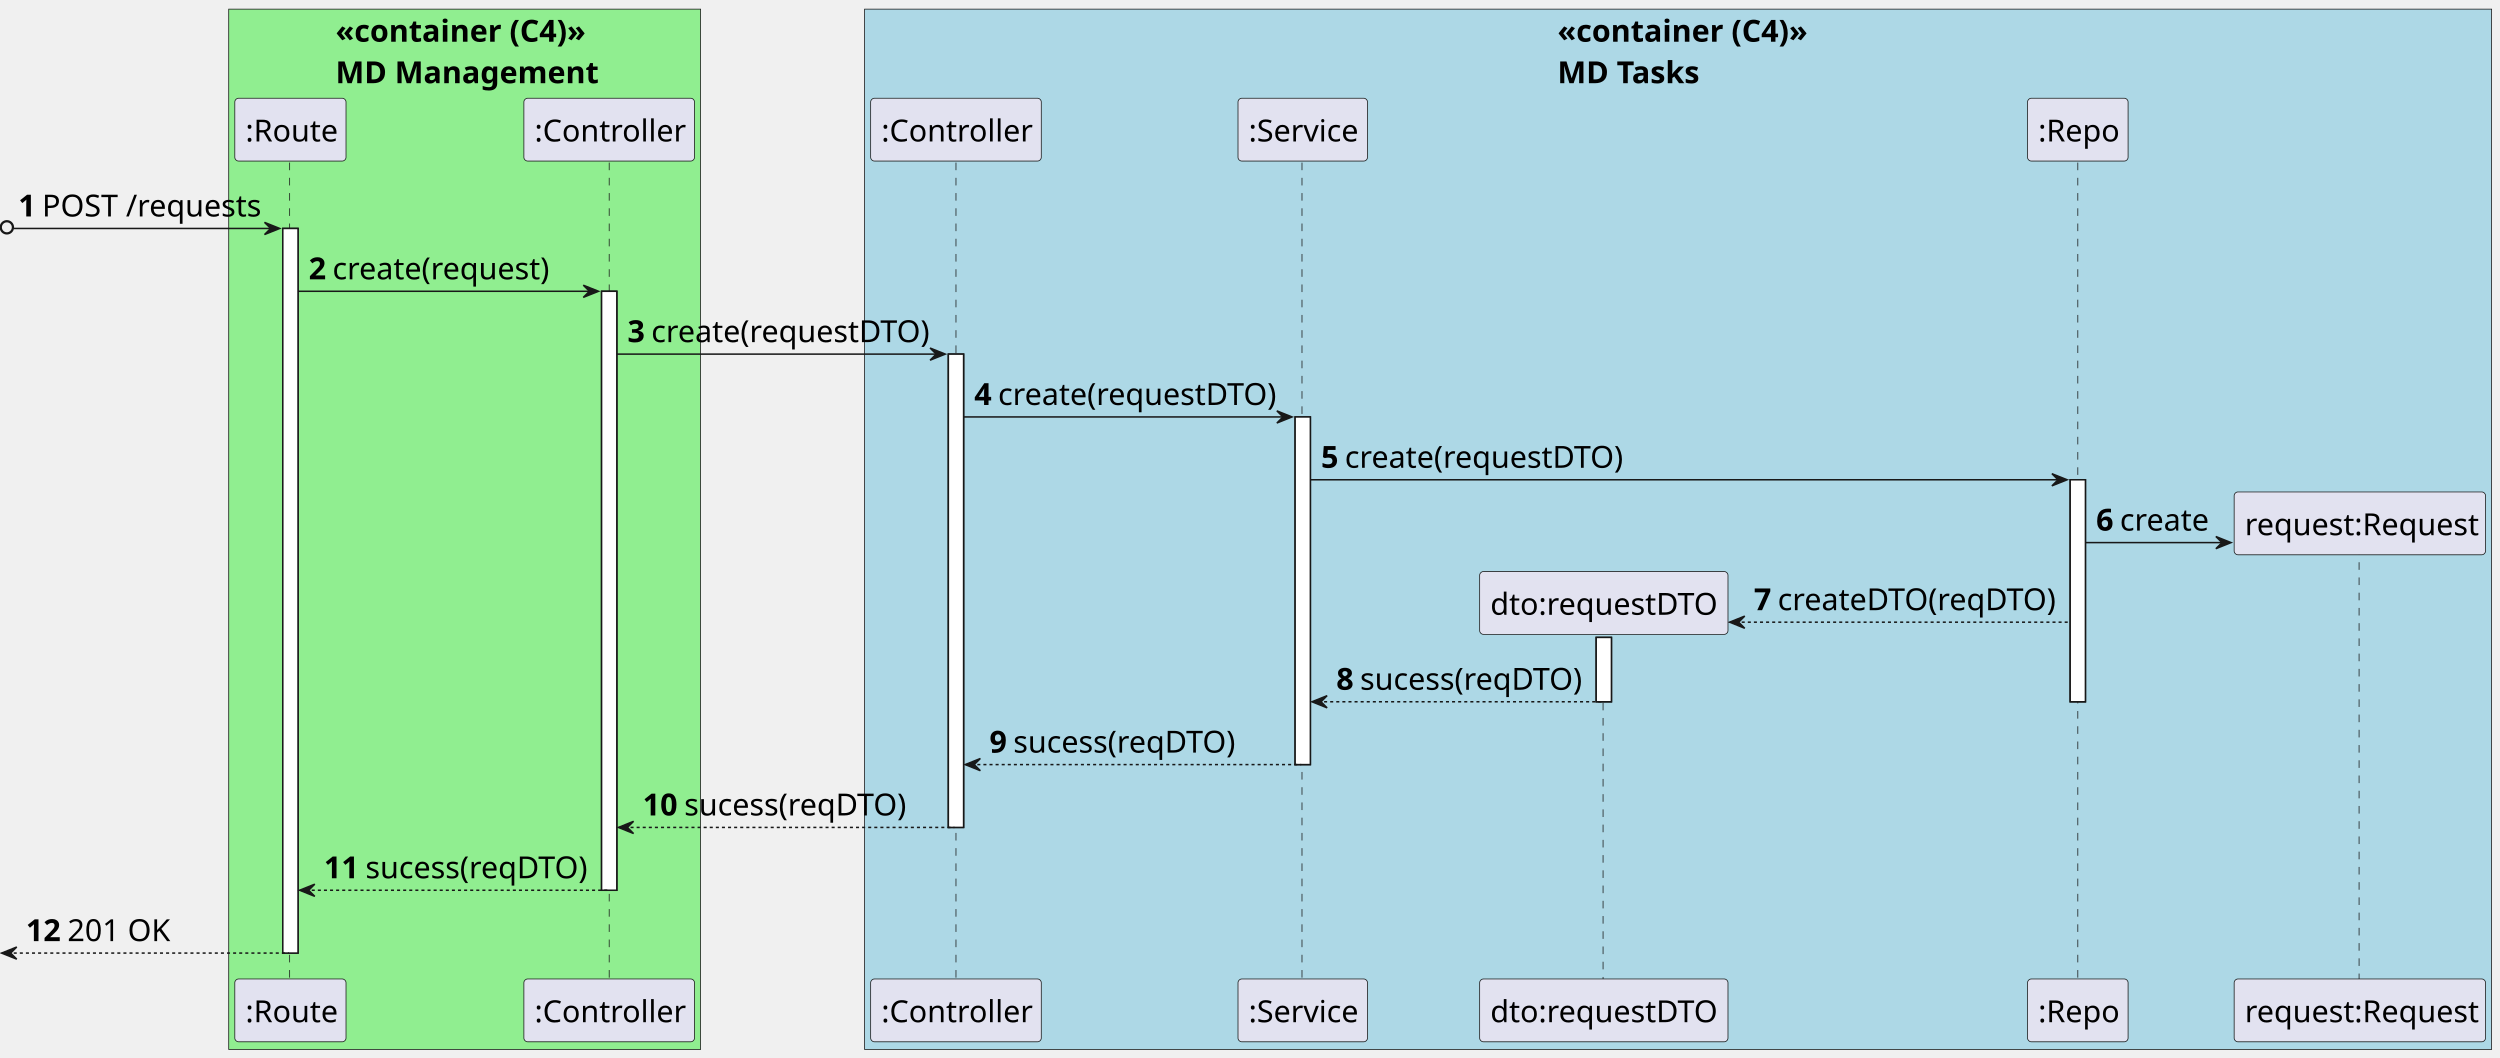
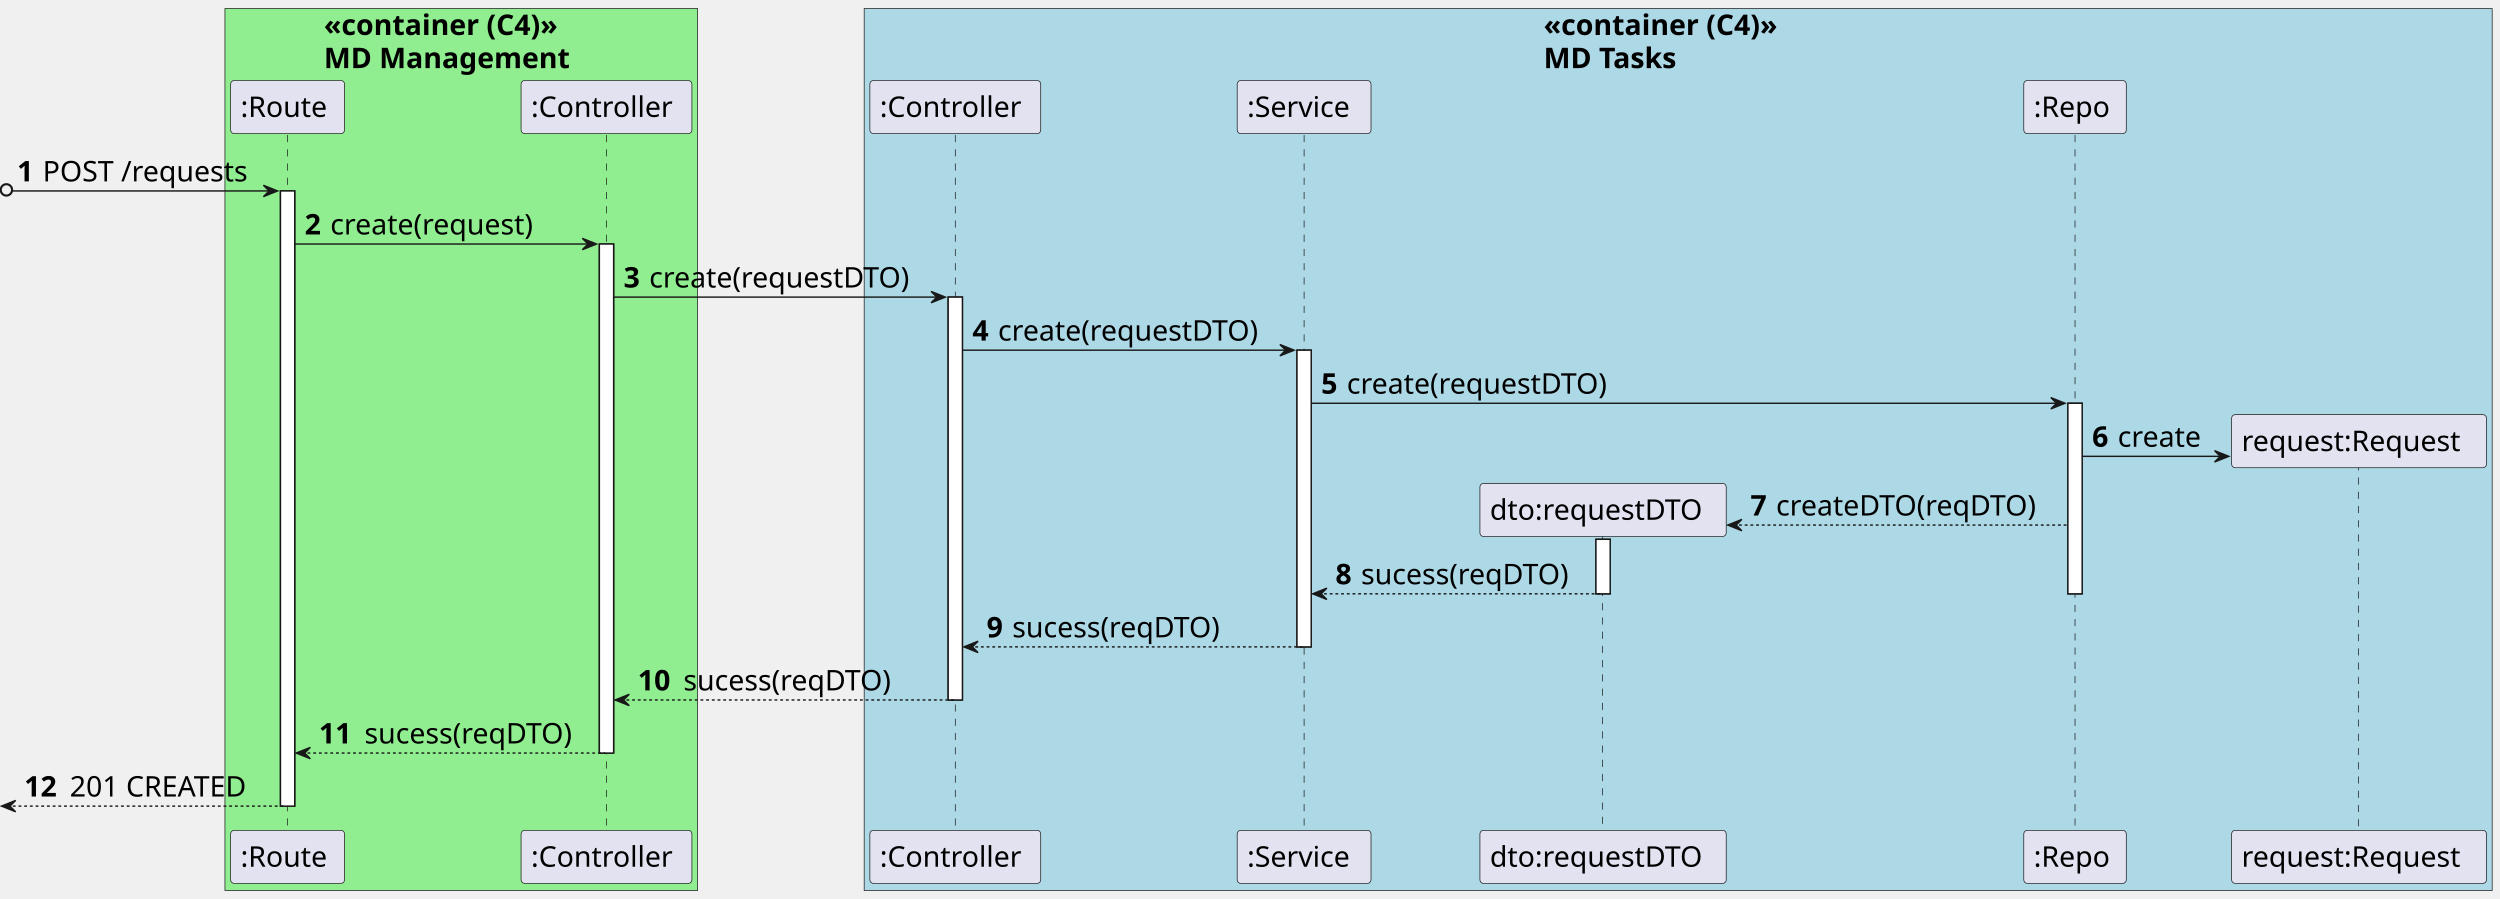
- <svg xmlns="http://www.w3.org/2000/svg" contentStyleType="text/css" height="694px" preserveAspectRatio="none" style="width:1641px;height:694px;background:#FFFFFF;" version="1.1" viewBox="0 0 1641 694" width="1641px" zoomAndPan="magnify">
+ <svg xmlns="http://www.w3.org/2000/svg" contentStyleType="text/css" height="631px" preserveAspectRatio="none" style="width:1756px;height:631px;background:#FFFFFF;" version="1.1" viewBox="0 0 1756 631" width="1756px" zoomAndPan="magnify">
  <defs />
  <g>
-     <rect fill="#90EE90" height="682.84" style="stroke:#181818;stroke-width:0.5;" width="309.75" x="150.125" y="6" />
-     <text fill="#000000" font-family="sans-serif" font-size="20" font-weight="bold" lengthAdjust="spacing" textLength="158.375" x="220.25" y="27.38">«container (C4)»</text>
-     <text fill="#000000" font-family="sans-serif" font-size="20" font-weight="bold" lengthAdjust="spacing" textLength="169.5" x="220.25" y="54.62">MD Management</text>
-     <rect fill="#ADD8E6" height="682.84" style="stroke:#181818;stroke-width:0.5;" width="1068" x="567.5" y="6" />
-     <text fill="#000000" font-family="sans-serif" font-size="20" font-weight="bold" lengthAdjust="spacing" textLength="158.375" x="1022.312" y="27.38">«container (C4)»</text>
-     <text fill="#000000" font-family="sans-serif" font-size="20" font-weight="bold" lengthAdjust="spacing" textLength="95.375" x="1022.312" y="54.62">MD Tasks</text>
-     <rect fill="#FFFFFF" height="475.64" style="stroke:#181818;stroke-width:1.0;" width="10" x="185.625" y="149.96" />
-     <rect fill="#FFFFFF" height="393.16" style="stroke:#181818;stroke-width:1.0;" width="10" x="394.875" y="191.2" />
-     <rect fill="#FFFFFF" height="310.68" style="stroke:#181818;stroke-width:1.0;" width="10" x="622.5" y="232.44" />
-     <rect fill="#FFFFFF" height="228.2" style="stroke:#181818;stroke-width:1.0;" width="10" x="850.125" y="273.68" />
-     <rect fill="#FFFFFF" height="42.24" style="stroke:#181818;stroke-width:1.0;" width="10" x="1047.75" y="418.4" />
-     <rect fill="#FFFFFF" height="145.72" style="stroke:#181818;stroke-width:1.0;" width="10" x="1358.875" y="314.92" />
-     <line style="stroke:#181818;stroke-width:0.5;stroke-dasharray:5.0,5.0;" x1="190.125" x2="190.125" y1="106.72" y2="643.6" />
-     <line style="stroke:#181818;stroke-width:0.5;stroke-dasharray:5.0,5.0;" x1="399.875" x2="399.875" y1="106.72" y2="643.6" />
-     <line style="stroke:#181818;stroke-width:0.5;stroke-dasharray:5.0,5.0;" x1="627.5" x2="627.5" y1="106.72" y2="643.6" />
-     <line style="stroke:#181818;stroke-width:0.5;stroke-dasharray:5.0,5.0;" x1="854.625" x2="854.625" y1="106.72" y2="643.6" />
-     <line style="stroke:#181818;stroke-width:0.5;stroke-dasharray:5.0,5.0;" x1="1052.25" x2="1052.25" y1="411.28" y2="643.6" />
-     <line style="stroke:#181818;stroke-width:0.5;stroke-dasharray:5.0,5.0;" x1="1363.875" x2="1363.875" y1="106.72" y2="643.6" />
-     <line style="stroke:#181818;stroke-width:0.5;stroke-dasharray:5.0,5.0;" x1="1548.5" x2="1548.5" y1="359.04" y2="643.6" />
-     <rect fill="#E2E2F0" height="41.24" rx="2.5" ry="2.5" style="stroke:#181818;stroke-width:0.5;" width="73" x="154.125" y="64.48" />
-     <text fill="#000000" font-family="sans-serif" font-size="20" lengthAdjust="spacing" textLength="59" x="161.125" y="92.86">:Route</text>
-     <rect fill="#E2E2F0" height="41.24" rx="2.5" ry="2.5" style="stroke:#181818;stroke-width:0.5;" width="73" x="154.125" y="642.6" />
-     <text fill="#000000" font-family="sans-serif" font-size="20" lengthAdjust="spacing" textLength="59" x="161.125" y="670.98">:Route</text>
-     <rect fill="#E2E2F0" height="41.24" rx="2.5" ry="2.5" style="stroke:#181818;stroke-width:0.5;" width="112" x="343.875" y="64.48" />
-     <text fill="#000000" font-family="sans-serif" font-size="20" lengthAdjust="spacing" textLength="98" x="350.875" y="92.86">:Controller</text>
-     <rect fill="#E2E2F0" height="41.24" rx="2.5" ry="2.5" style="stroke:#181818;stroke-width:0.5;" width="112" x="343.875" y="642.6" />
-     <text fill="#000000" font-family="sans-serif" font-size="20" lengthAdjust="spacing" textLength="98" x="350.875" y="670.98">:Controller</text>
-     <rect fill="#E2E2F0" height="41.24" rx="2.5" ry="2.5" style="stroke:#181818;stroke-width:0.5;" width="112" x="571.5" y="64.48" />
-     <text fill="#000000" font-family="sans-serif" font-size="20" lengthAdjust="spacing" textLength="98" x="578.5" y="92.86">:Controller</text>
-     <rect fill="#E2E2F0" height="41.24" rx="2.5" ry="2.5" style="stroke:#181818;stroke-width:0.5;" width="112" x="571.5" y="642.6" />
-     <text fill="#000000" font-family="sans-serif" font-size="20" lengthAdjust="spacing" textLength="98" x="578.5" y="670.98">:Controller</text>
-     <rect fill="#E2E2F0" height="41.24" rx="2.5" ry="2.5" style="stroke:#181818;stroke-width:0.5;" width="85" x="812.625" y="64.48" />
-     <text fill="#000000" font-family="sans-serif" font-size="20" lengthAdjust="spacing" textLength="71" x="819.625" y="92.86">:Service</text>
-     <rect fill="#E2E2F0" height="41.24" rx="2.5" ry="2.5" style="stroke:#181818;stroke-width:0.5;" width="85" x="812.625" y="642.6" />
-     <text fill="#000000" font-family="sans-serif" font-size="20" lengthAdjust="spacing" textLength="71" x="819.625" y="670.98">:Service</text>
-     <rect fill="#E2E2F0" height="41.24" rx="2.5" ry="2.5" style="stroke:#181818;stroke-width:0.5;" width="163" x="971.25" y="642.6" />
-     <text fill="#000000" font-family="sans-serif" font-size="20" lengthAdjust="spacing" textLength="149" x="978.25" y="670.98">dto:requestDTO</text>
-     <rect fill="#E2E2F0" height="41.24" rx="2.5" ry="2.5" style="stroke:#181818;stroke-width:0.5;" width="66" x="1330.875" y="64.48" />
-     <text fill="#000000" font-family="sans-serif" font-size="20" lengthAdjust="spacing" textLength="52" x="1337.875" y="92.86">:Repo</text>
-     <rect fill="#E2E2F0" height="41.24" rx="2.5" ry="2.5" style="stroke:#181818;stroke-width:0.5;" width="66" x="1330.875" y="642.6" />
-     <text fill="#000000" font-family="sans-serif" font-size="20" lengthAdjust="spacing" textLength="52" x="1337.875" y="670.98">:Repo</text>
-     <rect fill="#E2E2F0" height="41.24" rx="2.5" ry="2.5" style="stroke:#181818;stroke-width:0.5;" width="165" x="1466.5" y="642.6" />
-     <text fill="#000000" font-family="sans-serif" font-size="20" lengthAdjust="spacing" textLength="151" x="1473.5" y="670.98">request:Request</text>
-     <rect fill="#FFFFFF" height="475.64" style="stroke:#181818;stroke-width:1.0;" width="10" x="185.625" y="149.96" />
-     <rect fill="#FFFFFF" height="393.16" style="stroke:#181818;stroke-width:1.0;" width="10" x="394.875" y="191.2" />
-     <rect fill="#FFFFFF" height="310.68" style="stroke:#181818;stroke-width:1.0;" width="10" x="622.5" y="232.44" />
-     <rect fill="#FFFFFF" height="228.2" style="stroke:#181818;stroke-width:1.0;" width="10" x="850.125" y="273.68" />
-     <rect fill="#FFFFFF" height="42.24" style="stroke:#181818;stroke-width:1.0;" width="10" x="1047.75" y="418.4" />
-     <rect fill="#FFFFFF" height="145.72" style="stroke:#181818;stroke-width:1.0;" width="10" x="1358.875" y="314.92" />
-     <ellipse cx="4.5" cy="149.21" fill="none" rx="4" ry="4" style="stroke:#181818;stroke-width:1.5;" />
-     <polygon fill="#181818" points="173.625,145.96,183.625,149.96,173.625,153.96,177.625,149.96" style="stroke:#181818;stroke-width:1.0;" />
-     <line style="stroke:#181818;stroke-width:1.0;" x1="9" x2="179.625" y1="149.96" y2="149.96" />
-     <text fill="#000000" font-family="sans-serif" font-size="20" font-weight="bold" lengthAdjust="spacing" textLength="11.625" x="12" y="142.1">1</text>
-     <text fill="#000000" font-family="sans-serif" font-size="20" lengthAdjust="spacing" textLength="143" x="27.625" y="142.1">POST /requests</text>
-     <polygon fill="#181818" points="382.875,187.2,392.875,191.2,382.875,195.2,386.875,191.2" style="stroke:#181818;stroke-width:1.0;" />
-     <line style="stroke:#181818;stroke-width:1.0;" x1="195.625" x2="388.875" y1="191.2" y2="191.2" />
-     <text fill="#000000" font-family="sans-serif" font-size="20" font-weight="bold" lengthAdjust="spacing" textLength="11.625" x="202.625" y="183.34">2</text>
-     <text fill="#000000" font-family="sans-serif" font-size="20" lengthAdjust="spacing" textLength="141" x="218.25" y="183.34">create(request)</text>
-     <polygon fill="#181818" points="610.5,228.44,620.5,232.44,610.5,236.44,614.5,232.44" style="stroke:#181818;stroke-width:1.0;" />
-     <line style="stroke:#181818;stroke-width:1.0;" x1="404.875" x2="616.5" y1="232.44" y2="232.44" />
-     <text fill="#000000" font-family="sans-serif" font-size="20" font-weight="bold" lengthAdjust="spacing" textLength="11.625" x="411.875" y="224.58">3</text>
-     <text fill="#000000" font-family="sans-serif" font-size="20" lengthAdjust="spacing" textLength="183" x="427.5" y="224.58">create(requestDTO)</text>
-     <polygon fill="#181818" points="838.125,269.68,848.125,273.68,838.125,277.68,842.125,273.68" style="stroke:#181818;stroke-width:1.0;" />
-     <line style="stroke:#181818;stroke-width:1.0;" x1="632.5" x2="844.125" y1="273.68" y2="273.68" />
-     <text fill="#000000" font-family="sans-serif" font-size="20" font-weight="bold" lengthAdjust="spacing" textLength="11.625" x="639.5" y="265.82">4</text>
-     <text fill="#000000" font-family="sans-serif" font-size="20" lengthAdjust="spacing" textLength="183" x="655.125" y="265.82">create(requestDTO)</text>
-     <polygon fill="#181818" points="1346.875,310.92,1356.875,314.92,1346.875,318.92,1350.875,314.92" style="stroke:#181818;stroke-width:1.0;" />
-     <line style="stroke:#181818;stroke-width:1.0;" x1="860.125" x2="1352.875" y1="314.92" y2="314.92" />
-     <text fill="#000000" font-family="sans-serif" font-size="20" font-weight="bold" lengthAdjust="spacing" textLength="11.625" x="867.125" y="307.06">5</text>
-     <text fill="#000000" font-family="sans-serif" font-size="20" lengthAdjust="spacing" textLength="183" x="882.75" y="307.06">create(requestDTO)</text>
-     <polygon fill="#181818" points="1454.5,352.16,1464.5,356.16,1454.5,360.16,1458.5,356.16" style="stroke:#181818;stroke-width:1.0;" />
-     <line style="stroke:#181818;stroke-width:1.0;" x1="1368.875" x2="1460.5" y1="356.16" y2="356.16" />
-     <text fill="#000000" font-family="sans-serif" font-size="20" font-weight="bold" lengthAdjust="spacing" textLength="11.625" x="1375.875" y="348.3">6</text>
-     <text fill="#000000" font-family="sans-serif" font-size="20" lengthAdjust="spacing" textLength="58" x="1391.5" y="348.3">create</text>
-     <rect fill="#E2E2F0" height="41.24" rx="2.5" ry="2.5" style="stroke:#181818;stroke-width:0.5;" width="165" x="1466.5" y="322.92" />
-     <text fill="#000000" font-family="sans-serif" font-size="20" lengthAdjust="spacing" textLength="151" x="1473.5" y="351.3">request:Request</text>
-     <polygon fill="#181818" points="1145.25,404.4,1135.25,408.4,1145.25,412.4,1141.25,408.4" style="stroke:#181818;stroke-width:1.0;" />
-     <line style="stroke:#181818;stroke-width:1.0;stroke-dasharray:2.0,2.0;" x1="1139.25" x2="1357.875" y1="408.4" y2="408.4" />
-     <text fill="#000000" font-family="sans-serif" font-size="20" font-weight="bold" lengthAdjust="spacing" textLength="11.625" x="1151.25" y="400.54">7</text>
-     <text fill="#000000" font-family="sans-serif" font-size="20" lengthAdjust="spacing" textLength="185" x="1166.875" y="400.54">createDTO(reqDTO)</text>
-     <rect fill="#E2E2F0" height="41.24" rx="2.5" ry="2.5" style="stroke:#181818;stroke-width:0.5;" width="163" x="971.25" y="375.16" />
-     <text fill="#000000" font-family="sans-serif" font-size="20" lengthAdjust="spacing" textLength="149" x="978.25" y="403.54">dto:requestDTO</text>
-     <polygon fill="#181818" points="871.125,456.64,861.125,460.64,871.125,464.64,867.125,460.64" style="stroke:#181818;stroke-width:1.0;" />
-     <line style="stroke:#181818;stroke-width:1.0;stroke-dasharray:2.0,2.0;" x1="865.125" x2="1051.75" y1="460.64" y2="460.64" />
-     <text fill="#000000" font-family="sans-serif" font-size="20" font-weight="bold" lengthAdjust="spacing" textLength="11.625" x="877.125" y="452.78">8</text>
-     <text fill="#000000" font-family="sans-serif" font-size="20" lengthAdjust="spacing" textLength="148" x="892.75" y="452.78">sucess(reqDTO)</text>
-     <polygon fill="#181818" points="643.5,497.88,633.5,501.88,643.5,505.88,639.5,501.88" style="stroke:#181818;stroke-width:1.0;" />
-     <line style="stroke:#181818;stroke-width:1.0;stroke-dasharray:2.0,2.0;" x1="637.5" x2="854.125" y1="501.88" y2="501.88" />
-     <text fill="#000000" font-family="sans-serif" font-size="20" font-weight="bold" lengthAdjust="spacing" textLength="11.625" x="649.5" y="494.02">9</text>
-     <text fill="#000000" font-family="sans-serif" font-size="20" lengthAdjust="spacing" textLength="148" x="665.125" y="494.02">sucess(reqDTO)</text>
-     <polygon fill="#181818" points="415.875,539.12,405.875,543.12,415.875,547.12,411.875,543.12" style="stroke:#181818;stroke-width:1.0;" />
-     <line style="stroke:#181818;stroke-width:1.0;stroke-dasharray:2.0,2.0;" x1="409.875" x2="626.5" y1="543.12" y2="543.12" />
-     <text fill="#000000" font-family="sans-serif" font-size="20" font-weight="bold" lengthAdjust="spacing" textLength="23.25" x="421.875" y="535.26">10</text>
-     <text fill="#000000" font-family="sans-serif" font-size="20" lengthAdjust="spacing" textLength="148" x="449.125" y="535.26">sucess(reqDTO)</text>
-     <polygon fill="#181818" points="206.625,580.36,196.625,584.36,206.625,588.36,202.625,584.36" style="stroke:#181818;stroke-width:1.0;" />
-     <line style="stroke:#181818;stroke-width:1.0;stroke-dasharray:2.0,2.0;" x1="200.625" x2="398.875" y1="584.36" y2="584.36" />
-     <text fill="#000000" font-family="sans-serif" font-size="20" font-weight="bold" lengthAdjust="spacing" textLength="23.25" x="212.625" y="576.5">11</text>
-     <text fill="#000000" font-family="sans-serif" font-size="20" lengthAdjust="spacing" textLength="148" x="239.875" y="576.5">sucess(reqDTO)</text>
-     <polygon fill="#181818" points="11,621.6,1,625.6,11,629.6,7,625.6" style="stroke:#181818;stroke-width:1.0;" />
-     <line style="stroke:#181818;stroke-width:1.0;stroke-dasharray:2.0,2.0;" x1="5" x2="189.625" y1="625.6" y2="625.6" />
-     <text fill="#000000" font-family="sans-serif" font-size="20" font-weight="bold" lengthAdjust="spacing" textLength="23.25" x="17" y="617.74">12</text>
-     <text fill="#000000" font-family="sans-serif" font-size="20" lengthAdjust="spacing" textLength="66" x="44.25" y="617.74">201 OK</text>
+     <rect fill="#90EE90" height="619.5" style="stroke:#181818;stroke-width:0.5;" width="332" x="158" y="6" />
+     <text fill="#000000" font-family="sans-serif" font-size="20" font-weight="bold" lengthAdjust="spacing" textLength="189" x="227.5" y="24.564">«container (C4)»</text>
+     <text fill="#000000" font-family="sans-serif" font-size="20" font-weight="bold" lengthAdjust="spacing" textLength="193" x="227.5" y="47.846">MD Management</text>
+     <rect fill="#ADD8E6" height="619.5" style="stroke:#181818;stroke-width:0.5;" width="1143.5" x="607" y="6" />
+     <text fill="#000000" font-family="sans-serif" font-size="20" font-weight="bold" lengthAdjust="spacing" textLength="189" x="1084.25" y="24.564">«container (C4)»</text>
+     <text fill="#000000" font-family="sans-serif" font-size="20" font-weight="bold" lengthAdjust="spacing" textLength="109" x="1084.25" y="47.846">MD Tasks</text>
+     <rect fill="#FFFFFF" height="432.094" style="stroke:#181818;stroke-width:1.0;" width="10" x="197" y="134.125" />
+     <rect fill="#FFFFFF" height="357.531" style="stroke:#181818;stroke-width:1.0;" width="10" x="421" y="171.406" />
+     <rect fill="#FFFFFF" height="282.969" style="stroke:#181818;stroke-width:1.0;" width="10" x="666" y="208.688" />
+     <rect fill="#FFFFFF" height="208.406" style="stroke:#181818;stroke-width:1.0;" width="10" x="911" y="245.969" />
+     <rect fill="#FFFFFF" height="38.281" style="stroke:#181818;stroke-width:1.0;" width="10" x="1121" y="378.812" />
+     <rect fill="#FFFFFF" height="133.844" style="stroke:#181818;stroke-width:1.0;" width="10" x="1452.5" y="283.25" />
+     <line style="stroke:#181818;stroke-width:0.5;stroke-dasharray:5.0,5.0;" x1="202" x2="202" y1="94.844" y2="584.219" />
+     <line style="stroke:#181818;stroke-width:0.5;stroke-dasharray:5.0,5.0;" x1="426" x2="426" y1="94.844" y2="584.219" />
+     <line style="stroke:#181818;stroke-width:0.5;stroke-dasharray:5.0,5.0;" x1="671" x2="671" y1="94.844" y2="584.219" />
+     <line style="stroke:#181818;stroke-width:0.5;stroke-dasharray:5.0,5.0;" x1="916" x2="916" y1="94.844" y2="584.219" />
+     <line style="stroke:#181818;stroke-width:0.5;stroke-dasharray:5.0,5.0;" x1="1125.5" x2="1125.5" y1="373.672" y2="584.219" />
+     <line style="stroke:#181818;stroke-width:0.5;stroke-dasharray:5.0,5.0;" x1="1457.5" x2="1457.5" y1="94.844" y2="584.219" />
+     <line style="stroke:#181818;stroke-width:0.5;stroke-dasharray:5.0,5.0;" x1="1656.5" x2="1656.5" y1="325.391" y2="584.219" />
+     <rect fill="#E2E2F0" height="37.281" rx="2.5" ry="2.5" style="stroke:#181818;stroke-width:0.5;" width="80" x="162" y="56.562" />
+     <text fill="#000000" font-family="sans-serif" font-size="20" lengthAdjust="spacing" textLength="66" x="169" y="82.127">:Route</text>
+     <rect fill="#E2E2F0" height="37.281" rx="2.5" ry="2.5" style="stroke:#181818;stroke-width:0.5;" width="80" x="162" y="583.219" />
+     <text fill="#000000" font-family="sans-serif" font-size="20" lengthAdjust="spacing" textLength="66" x="169" y="608.783">:Route</text>
+     <rect fill="#E2E2F0" height="37.281" rx="2.5" ry="2.5" style="stroke:#181818;stroke-width:0.5;" width="120" x="366" y="56.562" />
+     <text fill="#000000" font-family="sans-serif" font-size="20" lengthAdjust="spacing" textLength="106" x="373" y="82.127">:Controller</text>
+     <rect fill="#E2E2F0" height="37.281" rx="2.5" ry="2.5" style="stroke:#181818;stroke-width:0.5;" width="120" x="366" y="583.219" />
+     <text fill="#000000" font-family="sans-serif" font-size="20" lengthAdjust="spacing" textLength="106" x="373" y="608.783">:Controller</text>
+     <rect fill="#E2E2F0" height="37.281" rx="2.5" ry="2.5" style="stroke:#181818;stroke-width:0.5;" width="120" x="611" y="56.562" />
+     <text fill="#000000" font-family="sans-serif" font-size="20" lengthAdjust="spacing" textLength="106" x="618" y="82.127">:Controller</text>
+     <rect fill="#E2E2F0" height="37.281" rx="2.5" ry="2.5" style="stroke:#181818;stroke-width:0.5;" width="120" x="611" y="583.219" />
+     <text fill="#000000" font-family="sans-serif" font-size="20" lengthAdjust="spacing" textLength="106" x="618" y="608.783">:Controller</text>
+     <rect fill="#E2E2F0" height="37.281" rx="2.5" ry="2.5" style="stroke:#181818;stroke-width:0.5;" width="94" x="869" y="56.562" />
+     <text fill="#000000" font-family="sans-serif" font-size="20" lengthAdjust="spacing" textLength="80" x="876" y="82.127">:Service</text>
+     <rect fill="#E2E2F0" height="37.281" rx="2.5" ry="2.5" style="stroke:#181818;stroke-width:0.5;" width="94" x="869" y="583.219" />
+     <text fill="#000000" font-family="sans-serif" font-size="20" lengthAdjust="spacing" textLength="80" x="876" y="608.783">:Service</text>
+     <rect fill="#E2E2F0" height="37.281" rx="2.5" ry="2.5" style="stroke:#181818;stroke-width:0.5;" width="173" x="1039.5" y="583.219" />
+     <text fill="#000000" font-family="sans-serif" font-size="20" lengthAdjust="spacing" textLength="159" x="1046.5" y="608.783">dto:requestDTO</text>
+     <rect fill="#E2E2F0" height="37.281" rx="2.5" ry="2.5" style="stroke:#181818;stroke-width:0.5;" width="72" x="1421.5" y="56.562" />
+     <text fill="#000000" font-family="sans-serif" font-size="20" lengthAdjust="spacing" textLength="58" x="1428.5" y="82.127">:Repo</text>
+     <rect fill="#E2E2F0" height="37.281" rx="2.5" ry="2.5" style="stroke:#181818;stroke-width:0.5;" width="72" x="1421.5" y="583.219" />
+     <text fill="#000000" font-family="sans-serif" font-size="20" lengthAdjust="spacing" textLength="58" x="1428.5" y="608.783">:Repo</text>
+     <rect fill="#E2E2F0" height="37.281" rx="2.5" ry="2.5" style="stroke:#181818;stroke-width:0.5;" width="179" x="1567.5" y="583.219" />
+     <text fill="#000000" font-family="sans-serif" font-size="20" lengthAdjust="spacing" textLength="165" x="1574.5" y="608.783">request:Request</text>
+     <rect fill="#FFFFFF" height="432.094" style="stroke:#181818;stroke-width:1.0;" width="10" x="197" y="134.125" />
+     <rect fill="#FFFFFF" height="357.531" style="stroke:#181818;stroke-width:1.0;" width="10" x="421" y="171.406" />
+     <rect fill="#FFFFFF" height="282.969" style="stroke:#181818;stroke-width:1.0;" width="10" x="666" y="208.688" />
+     <rect fill="#FFFFFF" height="208.406" style="stroke:#181818;stroke-width:1.0;" width="10" x="911" y="245.969" />
+     <rect fill="#FFFFFF" height="38.281" style="stroke:#181818;stroke-width:1.0;" width="10" x="1121" y="378.812" />
+     <rect fill="#FFFFFF" height="133.844" style="stroke:#181818;stroke-width:1.0;" width="10" x="1452.5" y="283.25" />
+     <ellipse cx="4.5" cy="133.375" fill="none" rx="4" ry="4" style="stroke:#181818;stroke-width:1.5;" />
+     <polygon fill="#181818" points="185,130.125,195,134.125,185,138.125,189,134.125" style="stroke:#181818;stroke-width:1.0;" />
+     <line style="stroke:#181818;stroke-width:1.0;" x1="9" x2="191" y1="134.125" y2="134.125" />
+     <text fill="#000000" font-family="sans-serif" font-size="20" font-weight="bold" lengthAdjust="spacing" textLength="14" x="12" y="127.408">1</text>
+     <text fill="#000000" font-family="sans-serif" font-size="20" lengthAdjust="spacing" textLength="152" x="30" y="127.408">POST /requests</text>
+     <polygon fill="#181818" points="409,167.406,419,171.406,409,175.406,413,171.406" style="stroke:#181818;stroke-width:1.0;" />
+     <line style="stroke:#181818;stroke-width:1.0;" x1="207" x2="415" y1="171.406" y2="171.406" />
+     <text fill="#000000" font-family="sans-serif" font-size="20" font-weight="bold" lengthAdjust="spacing" textLength="14" x="214" y="164.69">2</text>
+     <text fill="#000000" font-family="sans-serif" font-size="20" lengthAdjust="spacing" textLength="155" x="232" y="164.69">create(request)</text>
+     <polygon fill="#181818" points="654,204.688,664,208.688,654,212.688,658,208.688" style="stroke:#181818;stroke-width:1.0;" />
+     <line style="stroke:#181818;stroke-width:1.0;" x1="431" x2="660" y1="208.688" y2="208.688" />
+     <text fill="#000000" font-family="sans-serif" font-size="20" font-weight="bold" lengthAdjust="spacing" textLength="14" x="438" y="201.971">3</text>
+     <text fill="#000000" font-family="sans-serif" font-size="20" lengthAdjust="spacing" textLength="198" x="456" y="201.971">create(requestDTO)</text>
+     <polygon fill="#181818" points="899,241.969,909,245.969,899,249.969,903,245.969" style="stroke:#181818;stroke-width:1.0;" />
+     <line style="stroke:#181818;stroke-width:1.0;" x1="676" x2="905" y1="245.969" y2="245.969" />
+     <text fill="#000000" font-family="sans-serif" font-size="20" font-weight="bold" lengthAdjust="spacing" textLength="14" x="683" y="239.252">4</text>
+     <text fill="#000000" font-family="sans-serif" font-size="20" lengthAdjust="spacing" textLength="198" x="701" y="239.252">create(requestDTO)</text>
+     <polygon fill="#181818" points="1440.5,279.25,1450.5,283.25,1440.5,287.25,1444.5,283.25" style="stroke:#181818;stroke-width:1.0;" />
+     <line style="stroke:#181818;stroke-width:1.0;" x1="921" x2="1446.5" y1="283.25" y2="283.25" />
+     <text fill="#000000" font-family="sans-serif" font-size="20" font-weight="bold" lengthAdjust="spacing" textLength="14" x="928" y="276.533">5</text>
+     <text fill="#000000" font-family="sans-serif" font-size="20" lengthAdjust="spacing" textLength="198" x="946" y="276.533">create(requestDTO)</text>
+     <polygon fill="#181818" points="1555.5,316.531,1565.5,320.531,1555.5,324.531,1559.5,320.531" style="stroke:#181818;stroke-width:1.0;" />
+     <line style="stroke:#181818;stroke-width:1.0;" x1="1462.5" x2="1561.5" y1="320.531" y2="320.531" />
+     <text fill="#000000" font-family="sans-serif" font-size="20" font-weight="bold" lengthAdjust="spacing" textLength="14" x="1469.5" y="313.815">6</text>
+     <text fill="#000000" font-family="sans-serif" font-size="20" lengthAdjust="spacing" textLength="63" x="1487.5" y="313.815">create</text>
+     <rect fill="#E2E2F0" height="37.281" rx="2.5" ry="2.5" style="stroke:#181818;stroke-width:0.5;" width="179" x="1567.5" y="291.25" />
+     <text fill="#000000" font-family="sans-serif" font-size="20" lengthAdjust="spacing" textLength="165" x="1574.5" y="316.815">request:Request</text>
+     <polygon fill="#181818" points="1223.5,364.812,1213.5,368.812,1223.5,372.812,1219.5,368.812" style="stroke:#181818;stroke-width:1.0;" />
+     <line style="stroke:#181818;stroke-width:1.0;stroke-dasharray:2.0,2.0;" x1="1217.5" x2="1451.5" y1="368.812" y2="368.812" />
+     <text fill="#000000" font-family="sans-serif" font-size="20" font-weight="bold" lengthAdjust="spacing" textLength="14" x="1229.5" y="362.096">7</text>
+     <text fill="#000000" font-family="sans-serif" font-size="20" lengthAdjust="spacing" textLength="198" x="1247.5" y="362.096">createDTO(reqDTO)</text>
+     <rect fill="#E2E2F0" height="37.281" rx="2.5" ry="2.5" style="stroke:#181818;stroke-width:0.5;" width="173" x="1039.5" y="339.531" />
+     <text fill="#000000" font-family="sans-serif" font-size="20" lengthAdjust="spacing" textLength="159" x="1046.5" y="365.096">dto:requestDTO</text>
+     <polygon fill="#181818" points="932,413.094,922,417.094,932,421.094,928,417.094" style="stroke:#181818;stroke-width:1.0;" />
+     <line style="stroke:#181818;stroke-width:1.0;stroke-dasharray:2.0,2.0;" x1="926" x2="1125" y1="417.094" y2="417.094" />
+     <text fill="#000000" font-family="sans-serif" font-size="20" font-weight="bold" lengthAdjust="spacing" textLength="14" x="938" y="410.377">8</text>
+     <text fill="#000000" font-family="sans-serif" font-size="20" lengthAdjust="spacing" textLength="158" x="956" y="410.377">sucess(reqDTO)</text>
+     <polygon fill="#181818" points="687,450.375,677,454.375,687,458.375,683,454.375" style="stroke:#181818;stroke-width:1.0;" />
+     <line style="stroke:#181818;stroke-width:1.0;stroke-dasharray:2.0,2.0;" x1="681" x2="915" y1="454.375" y2="454.375" />
+     <text fill="#000000" font-family="sans-serif" font-size="20" font-weight="bold" lengthAdjust="spacing" textLength="14" x="693" y="447.658">9</text>
+     <text fill="#000000" font-family="sans-serif" font-size="20" lengthAdjust="spacing" textLength="158" x="711" y="447.658">sucess(reqDTO)</text>
+     <polygon fill="#181818" points="442,487.656,432,491.656,442,495.656,438,491.656" style="stroke:#181818;stroke-width:1.0;" />
+     <line style="stroke:#181818;stroke-width:1.0;stroke-dasharray:2.0,2.0;" x1="436" x2="670" y1="491.656" y2="491.656" />
+     <text fill="#000000" font-family="sans-serif" font-size="20" font-weight="bold" lengthAdjust="spacing" textLength="28" x="448" y="484.94">10</text>
+     <text fill="#000000" font-family="sans-serif" font-size="20" lengthAdjust="spacing" textLength="158" x="480" y="484.94">sucess(reqDTO)</text>
+     <polygon fill="#181818" points="218,524.938,208,528.938,218,532.938,214,528.938" style="stroke:#181818;stroke-width:1.0;" />
+     <line style="stroke:#181818;stroke-width:1.0;stroke-dasharray:2.0,2.0;" x1="212" x2="425" y1="528.938" y2="528.938" />
+     <text fill="#000000" font-family="sans-serif" font-size="20" font-weight="bold" lengthAdjust="spacing" textLength="28" x="224" y="522.221">11</text>
+     <text fill="#000000" font-family="sans-serif" font-size="20" lengthAdjust="spacing" textLength="158" x="256" y="522.221">sucess(reqDTO)</text>
+     <polygon fill="#181818" points="11,562.219,1,566.219,11,570.219,7,566.219" style="stroke:#181818;stroke-width:1.0;" />
+     <line style="stroke:#181818;stroke-width:1.0;stroke-dasharray:2.0,2.0;" x1="5" x2="201" y1="566.219" y2="566.219" />
+     <text fill="#000000" font-family="sans-serif" font-size="20" font-weight="bold" lengthAdjust="spacing" textLength="28" x="17" y="559.502">12</text>
+     <text fill="#000000" font-family="sans-serif" font-size="20" lengthAdjust="spacing" textLength="140" x="49" y="559.502">201 CREATED</text>
  </g>
</svg>
